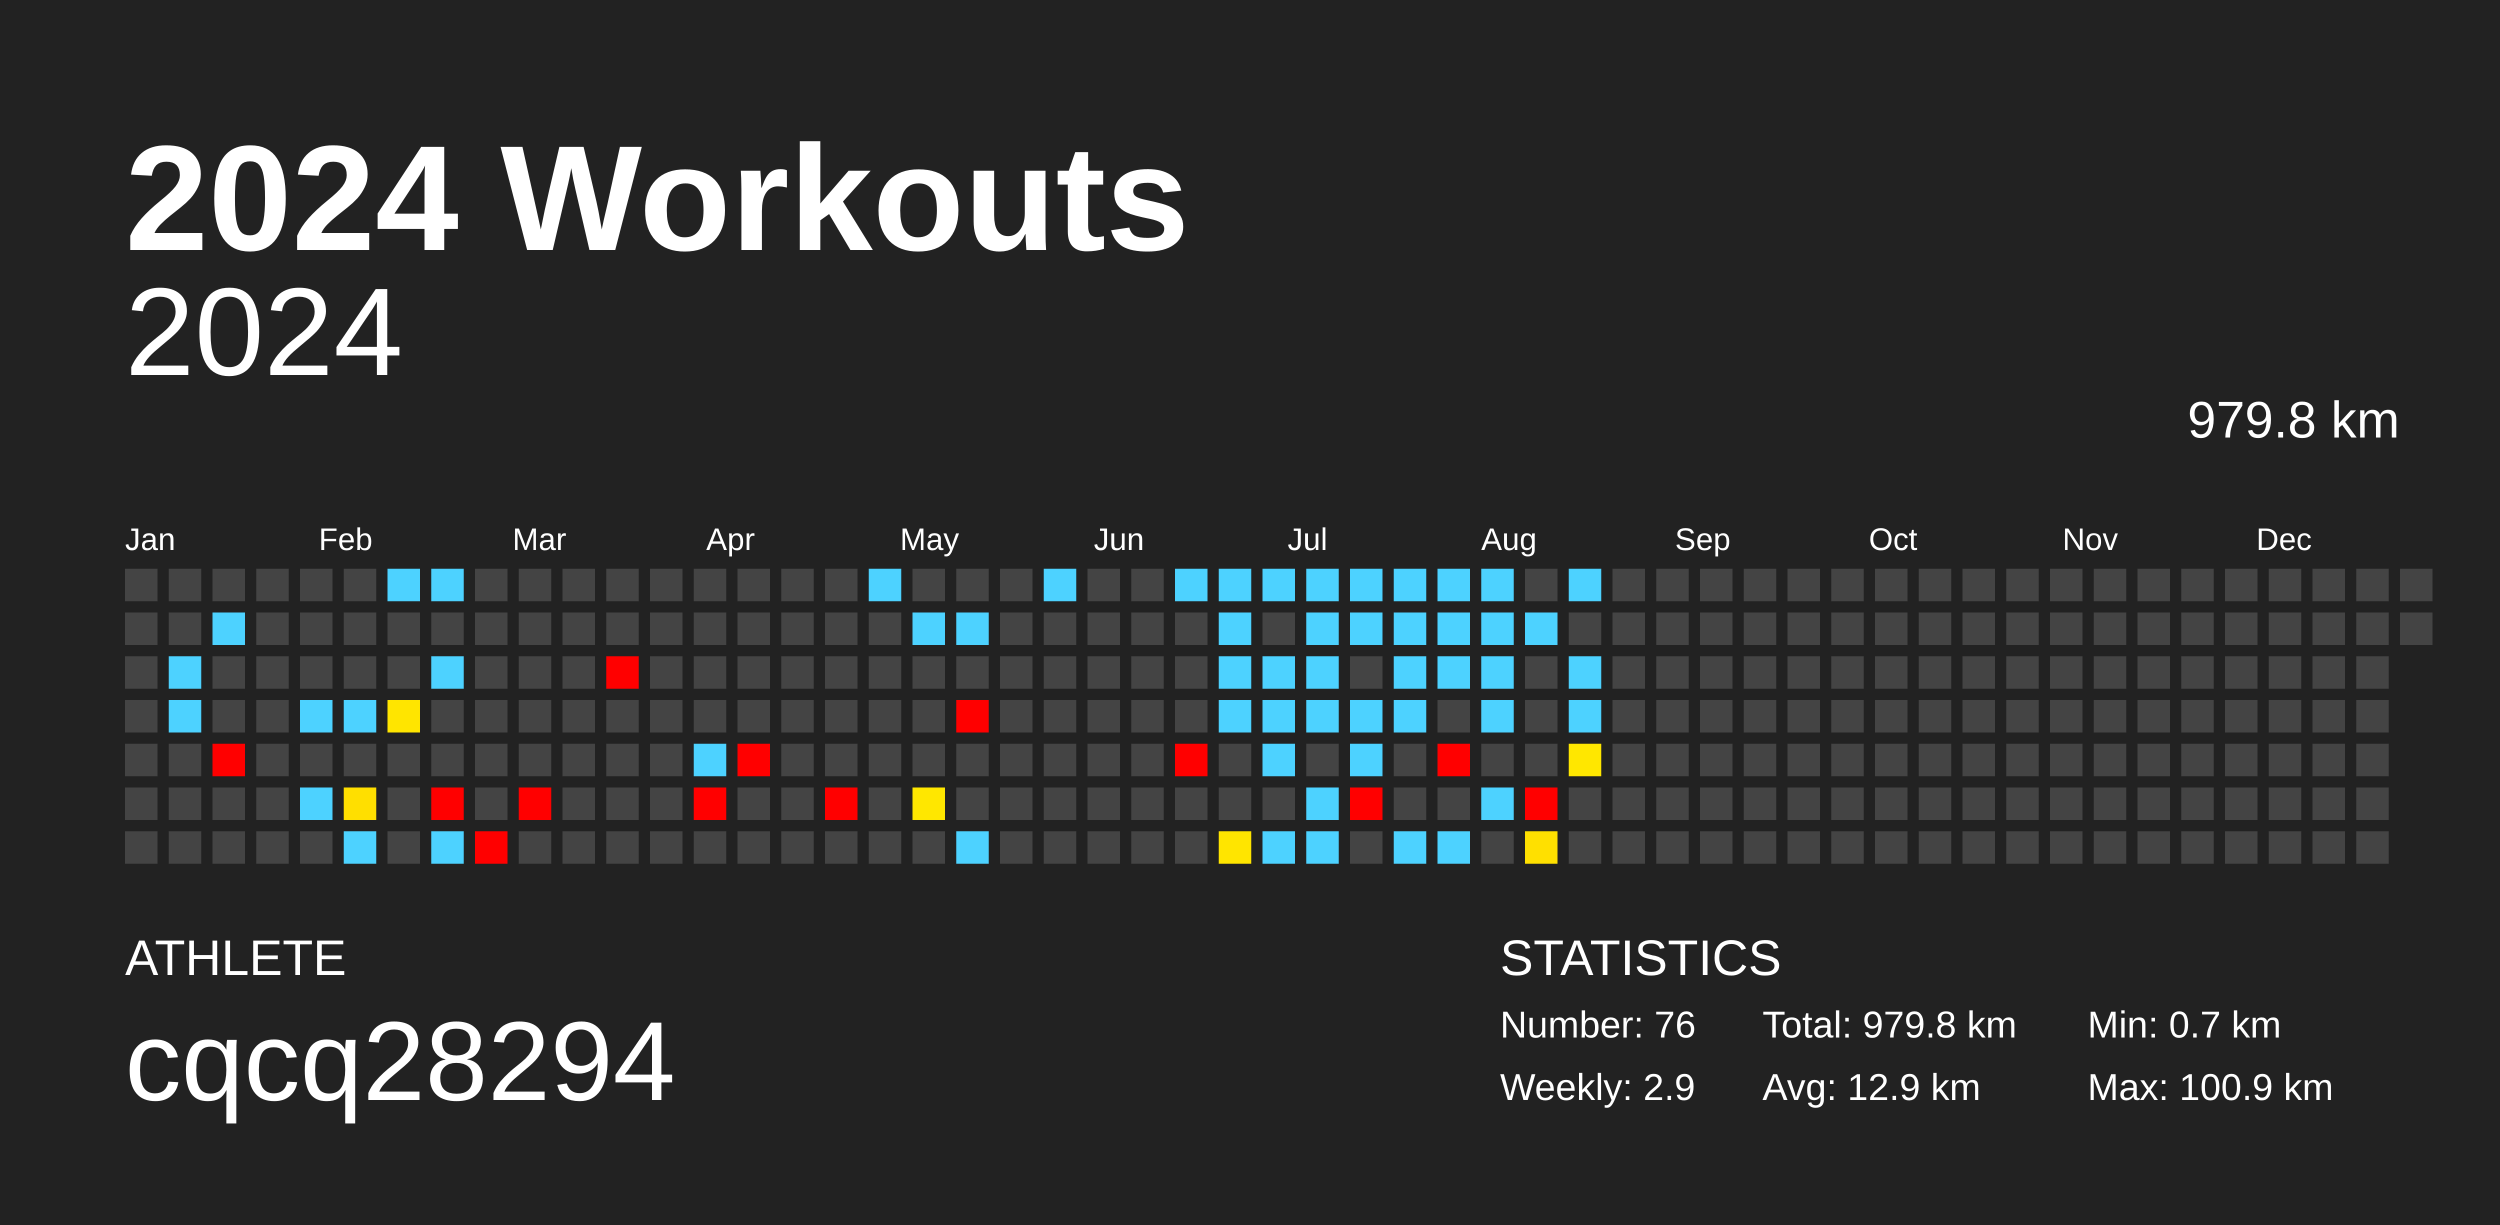
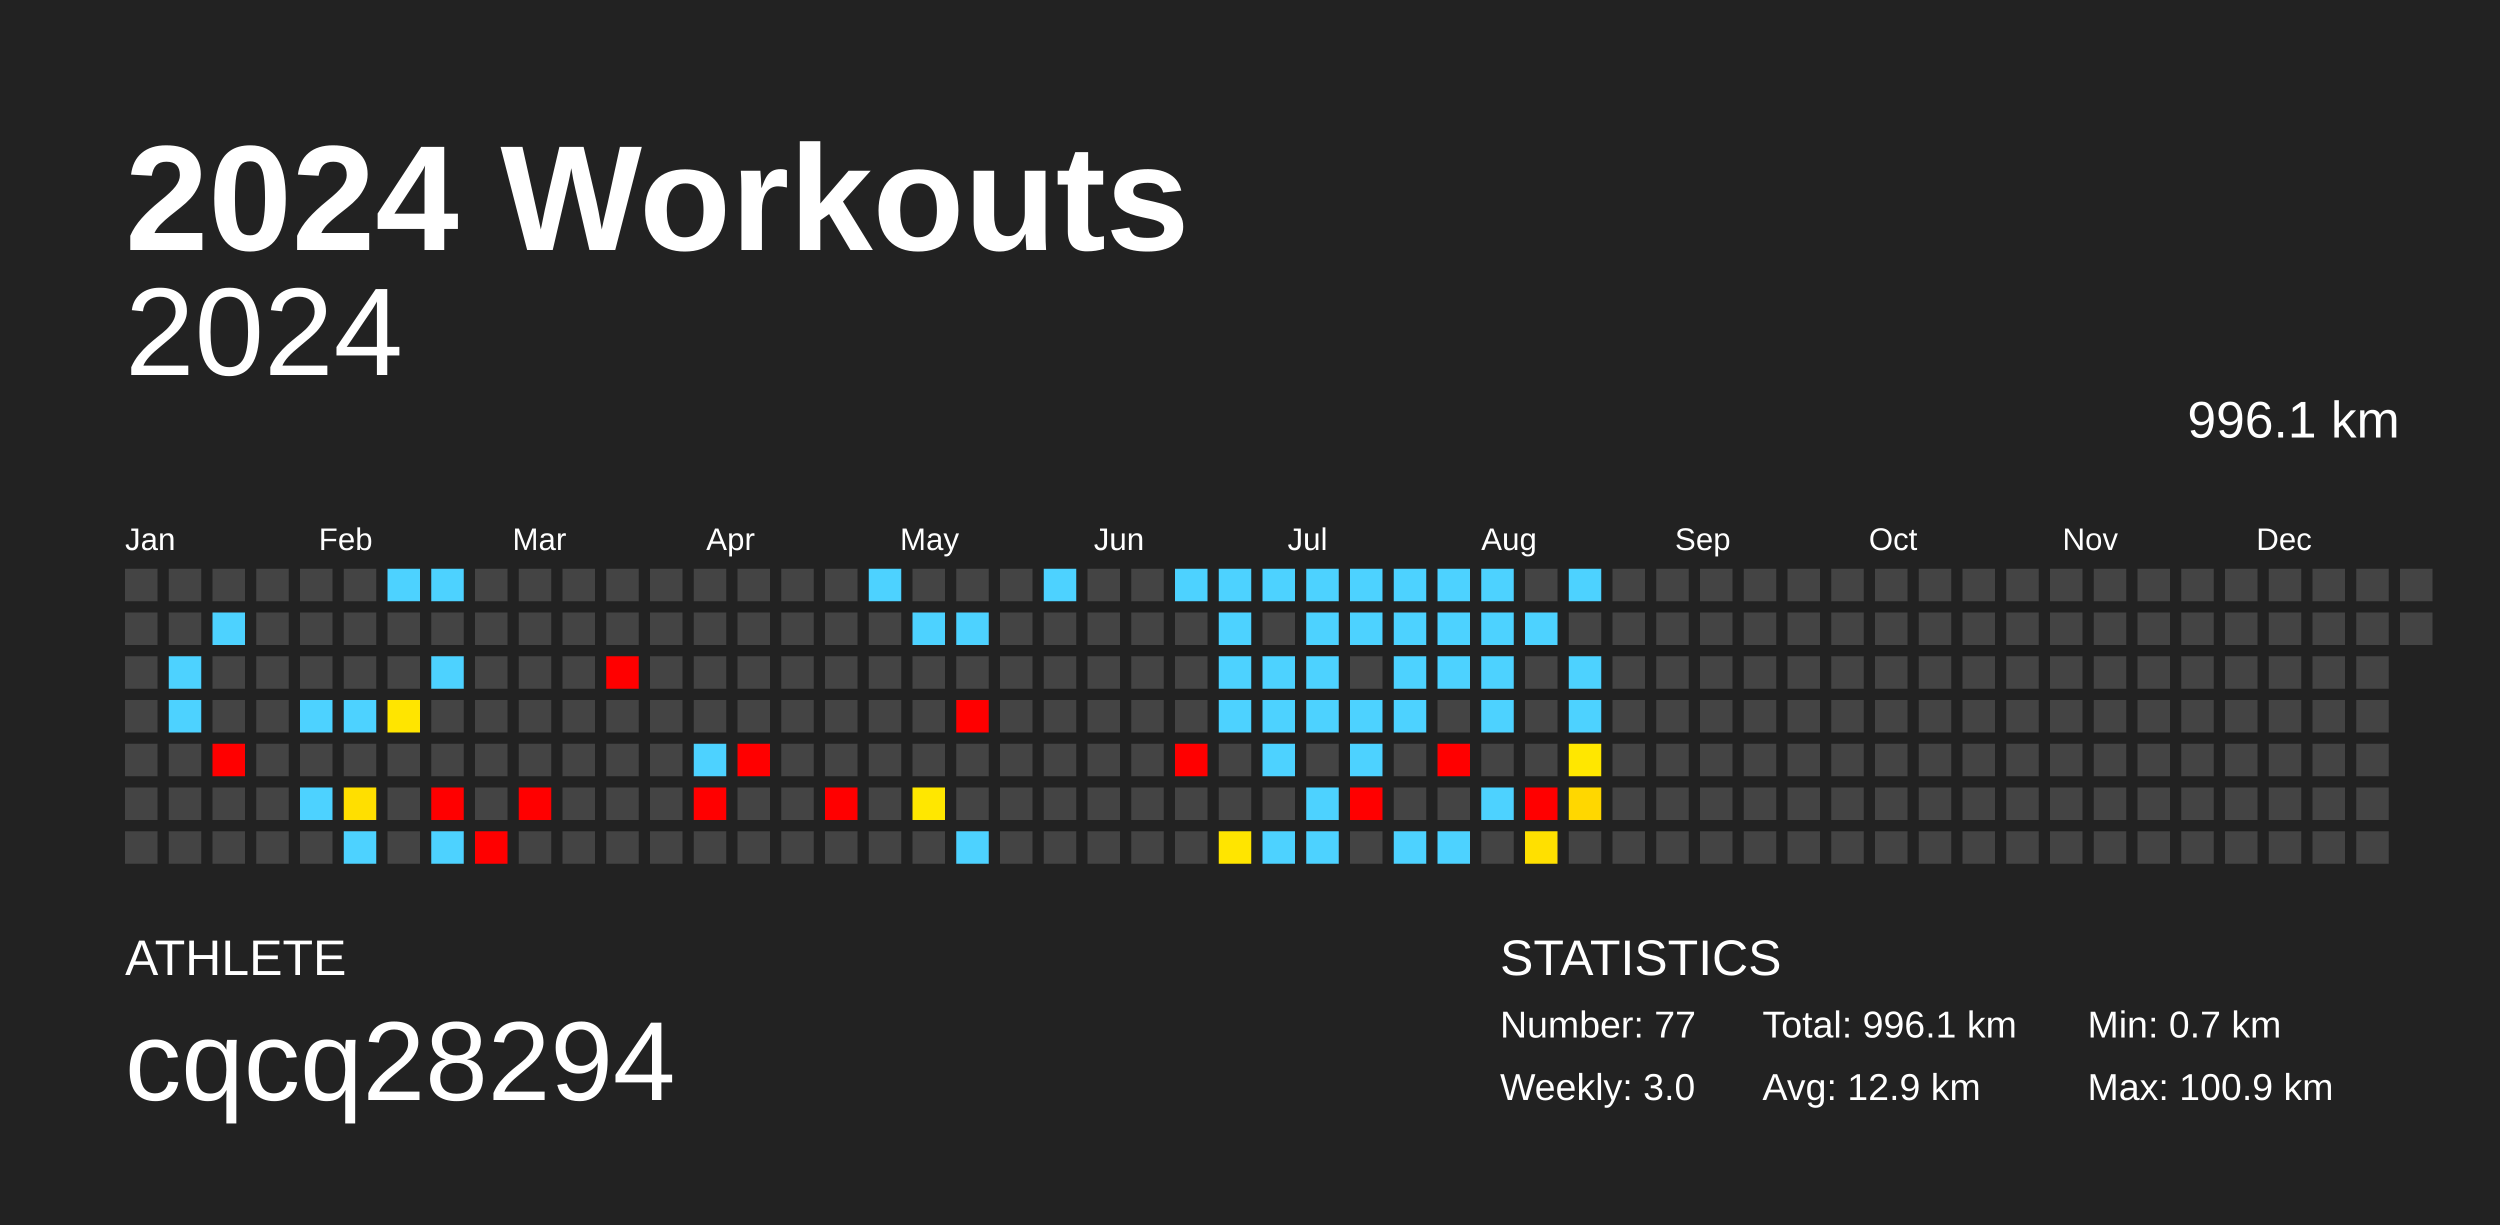
<svg xmlns="http://www.w3.org/2000/svg" baseProfile="full" height="98mm" version="1.1" viewBox="0,0,200,98" width="200mm">
  <defs />
  <rect fill="#222222" height="98" width="200" x="0" y="0" />
  <text fill="#FFFFFF" style="font-size:12px; font-family:Arial; font-weight:bold;" x="10" y="20">2024 Workouts</text>
  <text fill="#FFFFFF" style="font-size:4px; font-family:Arial" x="10" y="78">ATHLETE</text>
  <text fill="#FFFFFF" style="font-size:9px; font-family:Arial" x="10" y="88">cqcq28294</text>
  <text fill="#FFFFFF" style="font-size:4px; font-family:Arial" x="120" y="78">STATISTICS</text>
-   <text fill="#FFFFFF" style="font-size:3px; font-family:Arial" x="120" y="83">Number: 76</text>
-   <text fill="#FFFFFF" style="font-size:3px; font-family:Arial" x="120" y="88">Weekly: 2.9</text>
-   <text fill="#FFFFFF" style="font-size:3px; font-family:Arial" x="141" y="83">Total: 979.8 km</text>
+   <text fill="#FFFFFF" style="font-size:3px; font-family:Arial" x="120" y="83">Number: 77</text>
+   <text fill="#FFFFFF" style="font-size:3px; font-family:Arial" x="120" y="88">Weekly: 3.0</text>
+   <text fill="#FFFFFF" style="font-size:3px; font-family:Arial" x="141" y="83">Total: 996.1 km</text>
  <text fill="#FFFFFF" style="font-size:3px; font-family:Arial" x="141" y="88">Avg: 12.9 km</text>
  <text fill="#FFFFFF" style="font-size:3px; font-family:Arial" x="167" y="83">Min: 0.7 km</text>
  <text fill="#FFFFFF" style="font-size:3px; font-family:Arial" x="167" y="88">Max: 100.9 km</text>
  <text alignment-baseline="hanging" fill="#FFFFFF" style="font-size:10.0px; font-family:Arial;" x="10" y="30">2024</text>
-   <text alignment-baseline="hanging" fill="#FFFFFF" style="font-size:4.125px; font-family:Arial;" x="175" y="35">979.8 km</text>
+   <text alignment-baseline="hanging" fill="#FFFFFF" style="font-size:4.125px; font-family:Arial;" x="175" y="35">996.1 km</text>
  <text fill="#FFFFFF" style="font-size:2.5px; font-family:Arial" x="10.0" y="44">Jan</text>
  <text fill="#FFFFFF" style="font-size:2.5px; font-family:Arial" x="25.5" y="44">Feb</text>
  <text fill="#FFFFFF" style="font-size:2.5px; font-family:Arial" x="41.0" y="44">Mar</text>
  <text fill="#FFFFFF" style="font-size:2.5px; font-family:Arial" x="56.5" y="44">Apr</text>
  <text fill="#FFFFFF" style="font-size:2.5px; font-family:Arial" x="72.0" y="44">May</text>
  <text fill="#FFFFFF" style="font-size:2.5px; font-family:Arial" x="87.5" y="44">Jun</text>
  <text fill="#FFFFFF" style="font-size:2.5px; font-family:Arial" x="103.0" y="44">Jul</text>
  <text fill="#FFFFFF" style="font-size:2.5px; font-family:Arial" x="118.5" y="44">Aug</text>
  <text fill="#FFFFFF" style="font-size:2.5px; font-family:Arial" x="134.0" y="44">Sep</text>
  <text fill="#FFFFFF" style="font-size:2.5px; font-family:Arial" x="149.5" y="44">Oct</text>
  <text fill="#FFFFFF" style="font-size:2.5px; font-family:Arial" x="165.0" y="44">Nov</text>
  <text fill="#FFFFFF" style="font-size:2.5px; font-family:Arial" x="180.5" y="44">Dec</text>
  <rect fill="#444444" height="2.6" width="2.6" x="10.0" y="45.5" />
  <rect fill="#444444" height="2.6" width="2.6" x="10.0" y="49.0" />
  <rect fill="#444444" height="2.6" width="2.6" x="10.0" y="52.5" />
  <rect fill="#444444" height="2.6" width="2.6" x="10.0" y="56.0" />
  <rect fill="#444444" height="2.6" width="2.6" x="10.0" y="59.5" />
  <rect fill="#444444" height="2.6" width="2.6" x="10.0" y="63.0" />
  <rect fill="#444444" height="2.6" width="2.6" x="10.0" y="66.5" />
  <rect fill="#444444" height="2.6" width="2.6" x="13.5" y="45.5" />
  <rect fill="#444444" height="2.6" width="2.6" x="13.5" y="49.0" />
  <rect fill="#4dd2ff" height="2.6" width="2.6" x="13.5" y="52.5" />
  <rect fill="#4dd2ff" height="2.6" width="2.6" x="13.5" y="56.0" />
  <rect fill="#444444" height="2.6" width="2.6" x="13.5" y="59.5" />
  <rect fill="#444444" height="2.6" width="2.6" x="13.5" y="63.0" />
  <rect fill="#444444" height="2.6" width="2.6" x="13.5" y="66.5" />
  <rect fill="#444444" height="2.6" width="2.6" x="17.0" y="45.5" />
  <rect fill="#4dd2ff" height="2.6" width="2.6" x="17.0" y="49.0" />
  <rect fill="#444444" height="2.6" width="2.6" x="17.0" y="52.5" />
  <rect fill="#444444" height="2.6" width="2.6" x="17.0" y="56.0" />
  <rect fill="red" height="2.6" width="2.6" x="17.0" y="59.5" />
  <rect fill="#444444" height="2.6" width="2.6" x="17.0" y="63.0" />
  <rect fill="#444444" height="2.6" width="2.6" x="17.0" y="66.5" />
  <rect fill="#444444" height="2.6" width="2.6" x="20.5" y="45.5" />
  <rect fill="#444444" height="2.6" width="2.6" x="20.5" y="49.0" />
  <rect fill="#444444" height="2.6" width="2.6" x="20.5" y="52.5" />
  <rect fill="#444444" height="2.6" width="2.6" x="20.5" y="56.0" />
  <rect fill="#444444" height="2.6" width="2.6" x="20.5" y="59.5" />
  <rect fill="#444444" height="2.6" width="2.6" x="20.5" y="63.0" />
  <rect fill="#444444" height="2.6" width="2.6" x="20.5" y="66.5" />
  <rect fill="#444444" height="2.6" width="2.6" x="24.0" y="45.5" />
  <rect fill="#444444" height="2.6" width="2.6" x="24.0" y="49.0" />
  <rect fill="#444444" height="2.6" width="2.6" x="24.0" y="52.5" />
  <rect fill="#4dd2ff" height="2.6" width="2.6" x="24.0" y="56.0" />
  <rect fill="#444444" height="2.6" width="2.6" x="24.0" y="59.5" />
  <rect fill="#4dd2ff" height="2.6" width="2.6" x="24.0" y="63.0" />
  <rect fill="#444444" height="2.6" width="2.6" x="24.0" y="66.5" />
  <rect fill="#444444" height="2.6" width="2.6" x="27.5" y="45.5" />
  <rect fill="#444444" height="2.6" width="2.6" x="27.5" y="49.0" />
  <rect fill="#444444" height="2.6" width="2.6" x="27.5" y="52.5" />
  <rect fill="#4dd2ff" height="2.6" width="2.6" x="27.5" y="56.0" />
  <rect fill="#444444" height="2.6" width="2.6" x="27.5" y="59.5" />
  <rect fill="#ffdf00" height="2.6" width="2.6" x="27.5" y="63.0" />
  <rect fill="#4dd2ff" height="2.6" width="2.6" x="27.5" y="66.5" />
  <rect fill="#4dd2ff" height="2.6" width="2.6" x="31.0" y="45.5" />
  <rect fill="#444444" height="2.6" width="2.6" x="31.0" y="49.0" />
  <rect fill="#444444" height="2.6" width="2.6" x="31.0" y="52.5" />
  <rect fill="#ffe500" height="2.6" width="2.6" x="31.0" y="56.0" />
  <rect fill="#444444" height="2.6" width="2.6" x="31.0" y="59.5" />
  <rect fill="#444444" height="2.6" width="2.6" x="31.0" y="63.0" />
  <rect fill="#444444" height="2.6" width="2.6" x="31.0" y="66.5" />
  <rect fill="#4dd2ff" height="2.6" width="2.6" x="34.5" y="45.5" />
  <rect fill="#444444" height="2.6" width="2.6" x="34.5" y="49.0" />
  <rect fill="#4dd2ff" height="2.6" width="2.6" x="34.5" y="52.5" />
  <rect fill="#444444" height="2.6" width="2.6" x="34.5" y="56.0" />
  <rect fill="#444444" height="2.6" width="2.6" x="34.5" y="59.5" />
  <rect fill="red" height="2.6" width="2.6" x="34.5" y="63.0" />
  <rect fill="#4dd2ff" height="2.6" width="2.6" x="34.5" y="66.5" />
  <rect fill="#444444" height="2.6" width="2.6" x="38.0" y="45.5" />
  <rect fill="#444444" height="2.6" width="2.6" x="38.0" y="49.0" />
  <rect fill="#444444" height="2.6" width="2.6" x="38.0" y="52.5" />
  <rect fill="#444444" height="2.6" width="2.6" x="38.0" y="56.0" />
  <rect fill="#444444" height="2.6" width="2.6" x="38.0" y="59.5" />
  <rect fill="#444444" height="2.6" width="2.6" x="38.0" y="63.0" />
  <rect fill="red" height="2.6" width="2.6" x="38.0" y="66.5" />
  <rect fill="#444444" height="2.6" width="2.6" x="41.5" y="45.5" />
  <rect fill="#444444" height="2.6" width="2.6" x="41.5" y="49.0" />
  <rect fill="#444444" height="2.6" width="2.6" x="41.5" y="52.5" />
  <rect fill="#444444" height="2.6" width="2.6" x="41.5" y="56.0" />
  <rect fill="#444444" height="2.6" width="2.6" x="41.5" y="59.5" />
  <rect fill="red" height="2.6" width="2.6" x="41.5" y="63.0" />
  <rect fill="#444444" height="2.6" width="2.6" x="41.5" y="66.5" />
  <rect fill="#444444" height="2.6" width="2.6" x="45.0" y="45.5" />
  <rect fill="#444444" height="2.6" width="2.6" x="45.0" y="49.0" />
  <rect fill="#444444" height="2.6" width="2.6" x="45.0" y="52.5" />
  <rect fill="#444444" height="2.6" width="2.6" x="45.0" y="56.0" />
  <rect fill="#444444" height="2.6" width="2.6" x="45.0" y="59.5" />
  <rect fill="#444444" height="2.6" width="2.6" x="45.0" y="63.0" />
  <rect fill="#444444" height="2.6" width="2.6" x="45.0" y="66.5" />
  <rect fill="#444444" height="2.6" width="2.6" x="48.5" y="45.5" />
  <rect fill="#444444" height="2.6" width="2.6" x="48.5" y="49.0" />
  <rect fill="red" height="2.6" width="2.6" x="48.5" y="52.5" />
  <rect fill="#444444" height="2.6" width="2.6" x="48.5" y="56.0" />
  <rect fill="#444444" height="2.6" width="2.6" x="48.5" y="59.5" />
  <rect fill="#444444" height="2.6" width="2.6" x="48.5" y="63.0" />
  <rect fill="#444444" height="2.6" width="2.6" x="48.5" y="66.5" />
  <rect fill="#444444" height="2.6" width="2.6" x="52.0" y="45.5" />
  <rect fill="#444444" height="2.6" width="2.6" x="52.0" y="49.0" />
  <rect fill="#444444" height="2.6" width="2.6" x="52.0" y="52.5" />
  <rect fill="#444444" height="2.6" width="2.6" x="52.0" y="56.0" />
  <rect fill="#444444" height="2.6" width="2.6" x="52.0" y="59.5" />
  <rect fill="#444444" height="2.6" width="2.6" x="52.0" y="63.0" />
  <rect fill="#444444" height="2.6" width="2.6" x="52.0" y="66.5" />
  <rect fill="#444444" height="2.6" width="2.6" x="55.5" y="45.5" />
  <rect fill="#444444" height="2.6" width="2.6" x="55.5" y="49.0" />
  <rect fill="#444444" height="2.6" width="2.6" x="55.5" y="52.5" />
  <rect fill="#444444" height="2.6" width="2.6" x="55.5" y="56.0" />
  <rect fill="#4dd2ff" height="2.6" width="2.6" x="55.5" y="59.5" />
  <rect fill="red" height="2.6" width="2.6" x="55.5" y="63.0" />
  <rect fill="#444444" height="2.6" width="2.6" x="55.5" y="66.5" />
  <rect fill="#444444" height="2.6" width="2.6" x="59.0" y="45.5" />
  <rect fill="#444444" height="2.6" width="2.6" x="59.0" y="49.0" />
  <rect fill="#444444" height="2.6" width="2.6" x="59.0" y="52.5" />
  <rect fill="#444444" height="2.6" width="2.6" x="59.0" y="56.0" />
  <rect fill="red" height="2.6" width="2.6" x="59.0" y="59.5" />
  <rect fill="#444444" height="2.6" width="2.6" x="59.0" y="63.0" />
  <rect fill="#444444" height="2.6" width="2.6" x="59.0" y="66.5" />
  <rect fill="#444444" height="2.6" width="2.6" x="62.5" y="45.5" />
  <rect fill="#444444" height="2.6" width="2.6" x="62.5" y="49.0" />
  <rect fill="#444444" height="2.6" width="2.6" x="62.5" y="52.5" />
  <rect fill="#444444" height="2.6" width="2.6" x="62.5" y="56.0" />
  <rect fill="#444444" height="2.6" width="2.6" x="62.5" y="59.5" />
  <rect fill="#444444" height="2.6" width="2.6" x="62.5" y="63.0" />
  <rect fill="#444444" height="2.6" width="2.6" x="62.5" y="66.5" />
  <rect fill="#444444" height="2.6" width="2.6" x="66.0" y="45.5" />
  <rect fill="#444444" height="2.6" width="2.6" x="66.0" y="49.0" />
  <rect fill="#444444" height="2.6" width="2.6" x="66.0" y="52.5" />
  <rect fill="#444444" height="2.6" width="2.6" x="66.0" y="56.0" />
  <rect fill="#444444" height="2.6" width="2.6" x="66.0" y="59.5" />
  <rect fill="red" height="2.6" width="2.6" x="66.0" y="63.0" />
  <rect fill="#444444" height="2.6" width="2.6" x="66.0" y="66.5" />
  <rect fill="#4dd2ff" height="2.6" width="2.6" x="69.5" y="45.5" />
  <rect fill="#444444" height="2.6" width="2.6" x="69.5" y="49.0" />
  <rect fill="#444444" height="2.6" width="2.6" x="69.5" y="52.5" />
  <rect fill="#444444" height="2.6" width="2.6" x="69.5" y="56.0" />
  <rect fill="#444444" height="2.6" width="2.6" x="69.5" y="59.5" />
  <rect fill="#444444" height="2.6" width="2.6" x="69.5" y="63.0" />
  <rect fill="#444444" height="2.6" width="2.6" x="69.5" y="66.5" />
  <rect fill="#444444" height="2.6" width="2.6" x="73.0" y="45.5" />
  <rect fill="#4dd2ff" height="2.6" width="2.6" x="73.0" y="49.0" />
  <rect fill="#444444" height="2.6" width="2.6" x="73.0" y="52.5" />
  <rect fill="#444444" height="2.6" width="2.6" x="73.0" y="56.0" />
  <rect fill="#444444" height="2.6" width="2.6" x="73.0" y="59.5" />
  <rect fill="#ffe700" height="2.6" width="2.6" x="73.0" y="63.0" />
  <rect fill="#444444" height="2.6" width="2.6" x="73.0" y="66.5" />
  <rect fill="#444444" height="2.6" width="2.6" x="76.5" y="45.5" />
  <rect fill="#4dd2ff" height="2.6" width="2.6" x="76.5" y="49.0" />
  <rect fill="#444444" height="2.6" width="2.6" x="76.5" y="52.5" />
  <rect fill="red" height="2.6" width="2.6" x="76.5" y="56.0" />
  <rect fill="#444444" height="2.6" width="2.6" x="76.5" y="59.5" />
  <rect fill="#444444" height="2.6" width="2.6" x="76.5" y="63.0" />
  <rect fill="#4dd2ff" height="2.6" width="2.6" x="76.5" y="66.5" />
  <rect fill="#444444" height="2.6" width="2.6" x="80.0" y="45.5" />
  <rect fill="#444444" height="2.6" width="2.6" x="80.0" y="49.0" />
  <rect fill="#444444" height="2.6" width="2.6" x="80.0" y="52.5" />
  <rect fill="#444444" height="2.6" width="2.6" x="80.0" y="56.0" />
  <rect fill="#444444" height="2.6" width="2.6" x="80.0" y="59.5" />
  <rect fill="#444444" height="2.6" width="2.6" x="80.0" y="63.0" />
  <rect fill="#444444" height="2.6" width="2.6" x="80.0" y="66.5" />
  <rect fill="#4dd2ff" height="2.6" width="2.6" x="83.5" y="45.5" />
  <rect fill="#444444" height="2.6" width="2.6" x="83.5" y="49.0" />
  <rect fill="#444444" height="2.6" width="2.6" x="83.5" y="52.5" />
  <rect fill="#444444" height="2.6" width="2.6" x="83.5" y="56.0" />
  <rect fill="#444444" height="2.6" width="2.6" x="83.5" y="59.5" />
  <rect fill="#444444" height="2.6" width="2.6" x="83.5" y="63.0" />
  <rect fill="#444444" height="2.6" width="2.6" x="83.5" y="66.5" />
  <rect fill="#444444" height="2.6" width="2.6" x="87.0" y="45.5" />
  <rect fill="#444444" height="2.6" width="2.6" x="87.0" y="49.0" />
  <rect fill="#444444" height="2.6" width="2.6" x="87.0" y="52.5" />
  <rect fill="#444444" height="2.6" width="2.6" x="87.0" y="56.0" />
  <rect fill="#444444" height="2.6" width="2.6" x="87.0" y="59.5" />
  <rect fill="#444444" height="2.6" width="2.6" x="87.0" y="63.0" />
  <rect fill="#444444" height="2.6" width="2.6" x="87.0" y="66.5" />
  <rect fill="#444444" height="2.6" width="2.6" x="90.5" y="45.5" />
  <rect fill="#444444" height="2.6" width="2.6" x="90.5" y="49.0" />
  <rect fill="#444444" height="2.6" width="2.6" x="90.5" y="52.5" />
  <rect fill="#444444" height="2.6" width="2.6" x="90.5" y="56.0" />
  <rect fill="#444444" height="2.6" width="2.6" x="90.5" y="59.5" />
  <rect fill="#444444" height="2.6" width="2.6" x="90.5" y="63.0" />
  <rect fill="#444444" height="2.6" width="2.6" x="90.5" y="66.5" />
  <rect fill="#4dd2ff" height="2.6" width="2.6" x="94.0" y="45.5" />
  <rect fill="#444444" height="2.6" width="2.6" x="94.0" y="49.0" />
  <rect fill="#444444" height="2.6" width="2.6" x="94.0" y="52.5" />
  <rect fill="#444444" height="2.6" width="2.6" x="94.0" y="56.0" />
  <rect fill="red" height="2.6" width="2.6" x="94.0" y="59.5" />
  <rect fill="#444444" height="2.6" width="2.6" x="94.0" y="63.0" />
  <rect fill="#444444" height="2.6" width="2.6" x="94.0" y="66.5" />
  <rect fill="#4dd2ff" height="2.6" width="2.6" x="97.5" y="45.5" />
  <rect fill="#4dd2ff" height="2.6" width="2.6" x="97.5" y="49.0" />
  <rect fill="#4dd2ff" height="2.6" width="2.6" x="97.5" y="52.5" />
  <rect fill="#4dd2ff" height="2.6" width="2.6" x="97.5" y="56.0" />
  <rect fill="#444444" height="2.6" width="2.6" x="97.5" y="59.5" />
  <rect fill="#444444" height="2.6" width="2.6" x="97.5" y="63.0" />
  <rect fill="#ffe500" height="2.6" width="2.6" x="97.5" y="66.5" />
  <rect fill="#4dd2ff" height="2.6" width="2.6" x="101.0" y="45.5" />
  <rect fill="#444444" height="2.6" width="2.6" x="101.0" y="49.0" />
  <rect fill="#4dd2ff" height="2.6" width="2.6" x="101.0" y="52.5" />
  <rect fill="#4dd2ff" height="2.6" width="2.6" x="101.0" y="56.0" />
  <rect fill="#4dd2ff" height="2.6" width="2.6" x="101.0" y="59.5" />
  <rect fill="#444444" height="2.6" width="2.6" x="101.0" y="63.0" />
  <rect fill="#4dd2ff" height="2.6" width="2.6" x="101.0" y="66.5" />
  <rect fill="#4dd2ff" height="2.6" width="2.6" x="104.5" y="45.5" />
  <rect fill="#4dd2ff" height="2.6" width="2.6" x="104.5" y="49.0" />
  <rect fill="#4dd2ff" height="2.6" width="2.6" x="104.5" y="52.5" />
  <rect fill="#4dd2ff" height="2.6" width="2.6" x="104.5" y="56.0" />
  <rect fill="#444444" height="2.6" width="2.6" x="104.5" y="59.5" />
  <rect fill="#4dd2ff" height="2.6" width="2.6" x="104.5" y="63.0" />
  <rect fill="#4dd2ff" height="2.6" width="2.6" x="104.5" y="66.5" />
  <rect fill="#4dd2ff" height="2.6" width="2.6" x="108.0" y="45.5" />
  <rect fill="#4dd2ff" height="2.6" width="2.6" x="108.0" y="49.0" />
  <rect fill="#444444" height="2.6" width="2.6" x="108.0" y="52.5" />
  <rect fill="#4dd2ff" height="2.6" width="2.6" x="108.0" y="56.0" />
  <rect fill="#4dd2ff" height="2.6" width="2.6" x="108.0" y="59.5" />
  <rect fill="red" height="2.6" width="2.6" x="108.0" y="63.0" />
  <rect fill="#444444" height="2.6" width="2.6" x="108.0" y="66.5" />
  <rect fill="#4dd2ff" height="2.6" width="2.6" x="111.5" y="45.5" />
  <rect fill="#4dd2ff" height="2.6" width="2.6" x="111.5" y="49.0" />
  <rect fill="#4dd2ff" height="2.6" width="2.6" x="111.5" y="52.5" />
  <rect fill="#4dd2ff" height="2.6" width="2.6" x="111.5" y="56.0" />
  <rect fill="#444444" height="2.6" width="2.6" x="111.5" y="59.5" />
  <rect fill="#444444" height="2.6" width="2.6" x="111.5" y="63.0" />
  <rect fill="#4dd2ff" height="2.6" width="2.6" x="111.5" y="66.5" />
  <rect fill="#4dd2ff" height="2.6" width="2.6" x="115.0" y="45.5" />
  <rect fill="#4dd2ff" height="2.6" width="2.6" x="115.0" y="49.0" />
  <rect fill="#4dd2ff" height="2.6" width="2.6" x="115.0" y="52.5" />
  <rect fill="#444444" height="2.6" width="2.6" x="115.0" y="56.0" />
  <rect fill="red" height="2.6" width="2.6" x="115.0" y="59.5" />
  <rect fill="#444444" height="2.6" width="2.6" x="115.0" y="63.0" />
  <rect fill="#4dd2ff" height="2.6" width="2.6" x="115.0" y="66.5" />
  <rect fill="#4dd2ff" height="2.6" width="2.6" x="118.5" y="45.5" />
  <rect fill="#4dd2ff" height="2.6" width="2.6" x="118.5" y="49.0" />
  <rect fill="#4dd2ff" height="2.6" width="2.6" x="118.5" y="52.5" />
  <rect fill="#4dd2ff" height="2.6" width="2.6" x="118.5" y="56.0" />
  <rect fill="#444444" height="2.6" width="2.6" x="118.5" y="59.5" />
  <rect fill="#4dd2ff" height="2.6" width="2.6" x="118.5" y="63.0" />
  <rect fill="#444444" height="2.6" width="2.6" x="118.5" y="66.5" />
  <rect fill="#444444" height="2.6" width="2.6" x="122.0" y="45.5" />
  <rect fill="#4dd2ff" height="2.6" width="2.6" x="122.0" y="49.0" />
  <rect fill="#444444" height="2.6" width="2.6" x="122.0" y="52.5" />
  <rect fill="#444444" height="2.6" width="2.6" x="122.0" y="56.0" />
  <rect fill="#444444" height="2.6" width="2.6" x="122.0" y="59.5" />
  <rect fill="red" height="2.6" width="2.6" x="122.0" y="63.0" />
  <rect fill="#ffe000" height="2.6" width="2.6" x="122.0" y="66.5" />
  <rect fill="#4dd2ff" height="2.6" width="2.6" x="125.5" y="45.5" />
  <rect fill="#444444" height="2.6" width="2.6" x="125.5" y="49.0" />
  <rect fill="#4dd2ff" height="2.6" width="2.6" x="125.5" y="52.5" />
  <rect fill="#4dd2ff" height="2.6" width="2.6" x="125.5" y="56.0" />
  <rect fill="#ffe700" height="2.6" width="2.6" x="125.5" y="59.5" />
-   <rect fill="#444444" height="2.6" width="2.6" x="125.5" y="63.0" />
+   <rect fill="#ffd700" height="2.6" width="2.6" x="125.5" y="63.0" />
  <rect fill="#444444" height="2.6" width="2.6" x="125.5" y="66.5" />
  <rect fill="#444444" height="2.6" width="2.6" x="129.0" y="45.5" />
  <rect fill="#444444" height="2.6" width="2.6" x="129.0" y="49.0" />
  <rect fill="#444444" height="2.6" width="2.6" x="129.0" y="52.5" />
  <rect fill="#444444" height="2.6" width="2.6" x="129.0" y="56.0" />
  <rect fill="#444444" height="2.6" width="2.6" x="129.0" y="59.5" />
  <rect fill="#444444" height="2.6" width="2.6" x="129.0" y="63.0" />
  <rect fill="#444444" height="2.6" width="2.6" x="129.0" y="66.5" />
  <rect fill="#444444" height="2.6" width="2.6" x="132.5" y="45.5" />
  <rect fill="#444444" height="2.6" width="2.6" x="132.5" y="49.0" />
  <rect fill="#444444" height="2.6" width="2.6" x="132.5" y="52.5" />
  <rect fill="#444444" height="2.6" width="2.6" x="132.5" y="56.0" />
  <rect fill="#444444" height="2.6" width="2.6" x="132.5" y="59.5" />
  <rect fill="#444444" height="2.6" width="2.6" x="132.5" y="63.0" />
  <rect fill="#444444" height="2.6" width="2.6" x="132.5" y="66.5" />
  <rect fill="#444444" height="2.6" width="2.6" x="136.0" y="45.5" />
  <rect fill="#444444" height="2.6" width="2.6" x="136.0" y="49.0" />
  <rect fill="#444444" height="2.6" width="2.6" x="136.0" y="52.5" />
  <rect fill="#444444" height="2.6" width="2.6" x="136.0" y="56.0" />
  <rect fill="#444444" height="2.6" width="2.6" x="136.0" y="59.5" />
  <rect fill="#444444" height="2.6" width="2.6" x="136.0" y="63.0" />
  <rect fill="#444444" height="2.6" width="2.6" x="136.0" y="66.5" />
  <rect fill="#444444" height="2.6" width="2.6" x="139.5" y="45.5" />
  <rect fill="#444444" height="2.6" width="2.6" x="139.5" y="49.0" />
  <rect fill="#444444" height="2.6" width="2.6" x="139.5" y="52.5" />
  <rect fill="#444444" height="2.6" width="2.6" x="139.5" y="56.0" />
  <rect fill="#444444" height="2.6" width="2.6" x="139.5" y="59.5" />
  <rect fill="#444444" height="2.6" width="2.6" x="139.5" y="63.0" />
  <rect fill="#444444" height="2.6" width="2.6" x="139.5" y="66.5" />
  <rect fill="#444444" height="2.6" width="2.6" x="143.0" y="45.5" />
  <rect fill="#444444" height="2.6" width="2.6" x="143.0" y="49.0" />
  <rect fill="#444444" height="2.6" width="2.6" x="143.0" y="52.5" />
  <rect fill="#444444" height="2.6" width="2.6" x="143.0" y="56.0" />
  <rect fill="#444444" height="2.6" width="2.6" x="143.0" y="59.5" />
  <rect fill="#444444" height="2.6" width="2.6" x="143.0" y="63.0" />
  <rect fill="#444444" height="2.6" width="2.6" x="143.0" y="66.5" />
  <rect fill="#444444" height="2.6" width="2.6" x="146.5" y="45.5" />
  <rect fill="#444444" height="2.6" width="2.6" x="146.5" y="49.0" />
  <rect fill="#444444" height="2.6" width="2.6" x="146.5" y="52.5" />
  <rect fill="#444444" height="2.6" width="2.6" x="146.5" y="56.0" />
  <rect fill="#444444" height="2.6" width="2.6" x="146.5" y="59.5" />
  <rect fill="#444444" height="2.6" width="2.6" x="146.5" y="63.0" />
  <rect fill="#444444" height="2.6" width="2.6" x="146.5" y="66.5" />
  <rect fill="#444444" height="2.6" width="2.6" x="150.0" y="45.5" />
  <rect fill="#444444" height="2.6" width="2.6" x="150.0" y="49.0" />
  <rect fill="#444444" height="2.6" width="2.6" x="150.0" y="52.5" />
  <rect fill="#444444" height="2.6" width="2.6" x="150.0" y="56.0" />
  <rect fill="#444444" height="2.6" width="2.6" x="150.0" y="59.5" />
  <rect fill="#444444" height="2.6" width="2.6" x="150.0" y="63.0" />
  <rect fill="#444444" height="2.6" width="2.6" x="150.0" y="66.5" />
  <rect fill="#444444" height="2.6" width="2.6" x="153.5" y="45.5" />
  <rect fill="#444444" height="2.6" width="2.6" x="153.5" y="49.0" />
  <rect fill="#444444" height="2.6" width="2.6" x="153.5" y="52.5" />
  <rect fill="#444444" height="2.6" width="2.6" x="153.5" y="56.0" />
  <rect fill="#444444" height="2.6" width="2.6" x="153.5" y="59.5" />
  <rect fill="#444444" height="2.6" width="2.6" x="153.5" y="63.0" />
  <rect fill="#444444" height="2.6" width="2.6" x="153.5" y="66.5" />
  <rect fill="#444444" height="2.6" width="2.6" x="157.0" y="45.5" />
  <rect fill="#444444" height="2.6" width="2.6" x="157.0" y="49.0" />
  <rect fill="#444444" height="2.6" width="2.6" x="157.0" y="52.5" />
  <rect fill="#444444" height="2.6" width="2.6" x="157.0" y="56.0" />
  <rect fill="#444444" height="2.6" width="2.6" x="157.0" y="59.5" />
  <rect fill="#444444" height="2.6" width="2.6" x="157.0" y="63.0" />
  <rect fill="#444444" height="2.6" width="2.6" x="157.0" y="66.5" />
  <rect fill="#444444" height="2.6" width="2.6" x="160.5" y="45.5" />
  <rect fill="#444444" height="2.6" width="2.6" x="160.5" y="49.0" />
  <rect fill="#444444" height="2.6" width="2.6" x="160.5" y="52.5" />
  <rect fill="#444444" height="2.6" width="2.6" x="160.5" y="56.0" />
  <rect fill="#444444" height="2.6" width="2.6" x="160.5" y="59.5" />
  <rect fill="#444444" height="2.6" width="2.6" x="160.5" y="63.0" />
  <rect fill="#444444" height="2.6" width="2.6" x="160.5" y="66.5" />
  <rect fill="#444444" height="2.6" width="2.6" x="164.0" y="45.5" />
  <rect fill="#444444" height="2.6" width="2.6" x="164.0" y="49.0" />
  <rect fill="#444444" height="2.6" width="2.6" x="164.0" y="52.5" />
  <rect fill="#444444" height="2.6" width="2.6" x="164.0" y="56.0" />
  <rect fill="#444444" height="2.6" width="2.6" x="164.0" y="59.5" />
  <rect fill="#444444" height="2.6" width="2.6" x="164.0" y="63.0" />
  <rect fill="#444444" height="2.6" width="2.6" x="164.0" y="66.5" />
  <rect fill="#444444" height="2.6" width="2.6" x="167.5" y="45.5" />
  <rect fill="#444444" height="2.6" width="2.6" x="167.5" y="49.0" />
  <rect fill="#444444" height="2.6" width="2.6" x="167.5" y="52.5" />
  <rect fill="#444444" height="2.6" width="2.6" x="167.5" y="56.0" />
  <rect fill="#444444" height="2.6" width="2.6" x="167.5" y="59.5" />
  <rect fill="#444444" height="2.6" width="2.6" x="167.5" y="63.0" />
  <rect fill="#444444" height="2.6" width="2.6" x="167.5" y="66.5" />
  <rect fill="#444444" height="2.6" width="2.6" x="171.0" y="45.5" />
  <rect fill="#444444" height="2.6" width="2.6" x="171.0" y="49.0" />
  <rect fill="#444444" height="2.6" width="2.6" x="171.0" y="52.5" />
  <rect fill="#444444" height="2.6" width="2.6" x="171.0" y="56.0" />
  <rect fill="#444444" height="2.6" width="2.6" x="171.0" y="59.5" />
  <rect fill="#444444" height="2.6" width="2.6" x="171.0" y="63.0" />
  <rect fill="#444444" height="2.6" width="2.6" x="171.0" y="66.5" />
  <rect fill="#444444" height="2.6" width="2.6" x="174.5" y="45.5" />
  <rect fill="#444444" height="2.6" width="2.6" x="174.5" y="49.0" />
  <rect fill="#444444" height="2.6" width="2.6" x="174.5" y="52.5" />
  <rect fill="#444444" height="2.6" width="2.6" x="174.5" y="56.0" />
  <rect fill="#444444" height="2.6" width="2.6" x="174.5" y="59.5" />
  <rect fill="#444444" height="2.6" width="2.6" x="174.5" y="63.0" />
  <rect fill="#444444" height="2.6" width="2.6" x="174.5" y="66.5" />
  <rect fill="#444444" height="2.6" width="2.6" x="178.0" y="45.5" />
  <rect fill="#444444" height="2.6" width="2.6" x="178.0" y="49.0" />
  <rect fill="#444444" height="2.6" width="2.6" x="178.0" y="52.5" />
  <rect fill="#444444" height="2.6" width="2.6" x="178.0" y="56.0" />
  <rect fill="#444444" height="2.6" width="2.6" x="178.0" y="59.5" />
  <rect fill="#444444" height="2.6" width="2.6" x="178.0" y="63.0" />
  <rect fill="#444444" height="2.6" width="2.6" x="178.0" y="66.5" />
  <rect fill="#444444" height="2.6" width="2.6" x="181.5" y="45.5" />
  <rect fill="#444444" height="2.6" width="2.6" x="181.5" y="49.0" />
  <rect fill="#444444" height="2.6" width="2.6" x="181.5" y="52.5" />
  <rect fill="#444444" height="2.6" width="2.6" x="181.5" y="56.0" />
  <rect fill="#444444" height="2.6" width="2.6" x="181.5" y="59.5" />
  <rect fill="#444444" height="2.6" width="2.6" x="181.5" y="63.0" />
  <rect fill="#444444" height="2.6" width="2.6" x="181.5" y="66.5" />
  <rect fill="#444444" height="2.6" width="2.6" x="185.0" y="45.5" />
  <rect fill="#444444" height="2.6" width="2.6" x="185.0" y="49.0" />
  <rect fill="#444444" height="2.6" width="2.6" x="185.0" y="52.5" />
  <rect fill="#444444" height="2.6" width="2.6" x="185.0" y="56.0" />
  <rect fill="#444444" height="2.6" width="2.6" x="185.0" y="59.5" />
  <rect fill="#444444" height="2.6" width="2.6" x="185.0" y="63.0" />
  <rect fill="#444444" height="2.6" width="2.6" x="185.0" y="66.5" />
  <rect fill="#444444" height="2.6" width="2.6" x="188.5" y="45.5" />
  <rect fill="#444444" height="2.6" width="2.6" x="188.5" y="49.0" />
  <rect fill="#444444" height="2.6" width="2.6" x="188.5" y="52.5" />
  <rect fill="#444444" height="2.6" width="2.6" x="188.5" y="56.0" />
  <rect fill="#444444" height="2.6" width="2.6" x="188.5" y="59.5" />
  <rect fill="#444444" height="2.6" width="2.6" x="188.5" y="63.0" />
  <rect fill="#444444" height="2.6" width="2.6" x="188.5" y="66.5" />
  <rect fill="#444444" height="2.6" width="2.6" x="192.0" y="45.5" />
  <rect fill="#444444" height="2.6" width="2.6" x="192.0" y="49.0" />
</svg>
